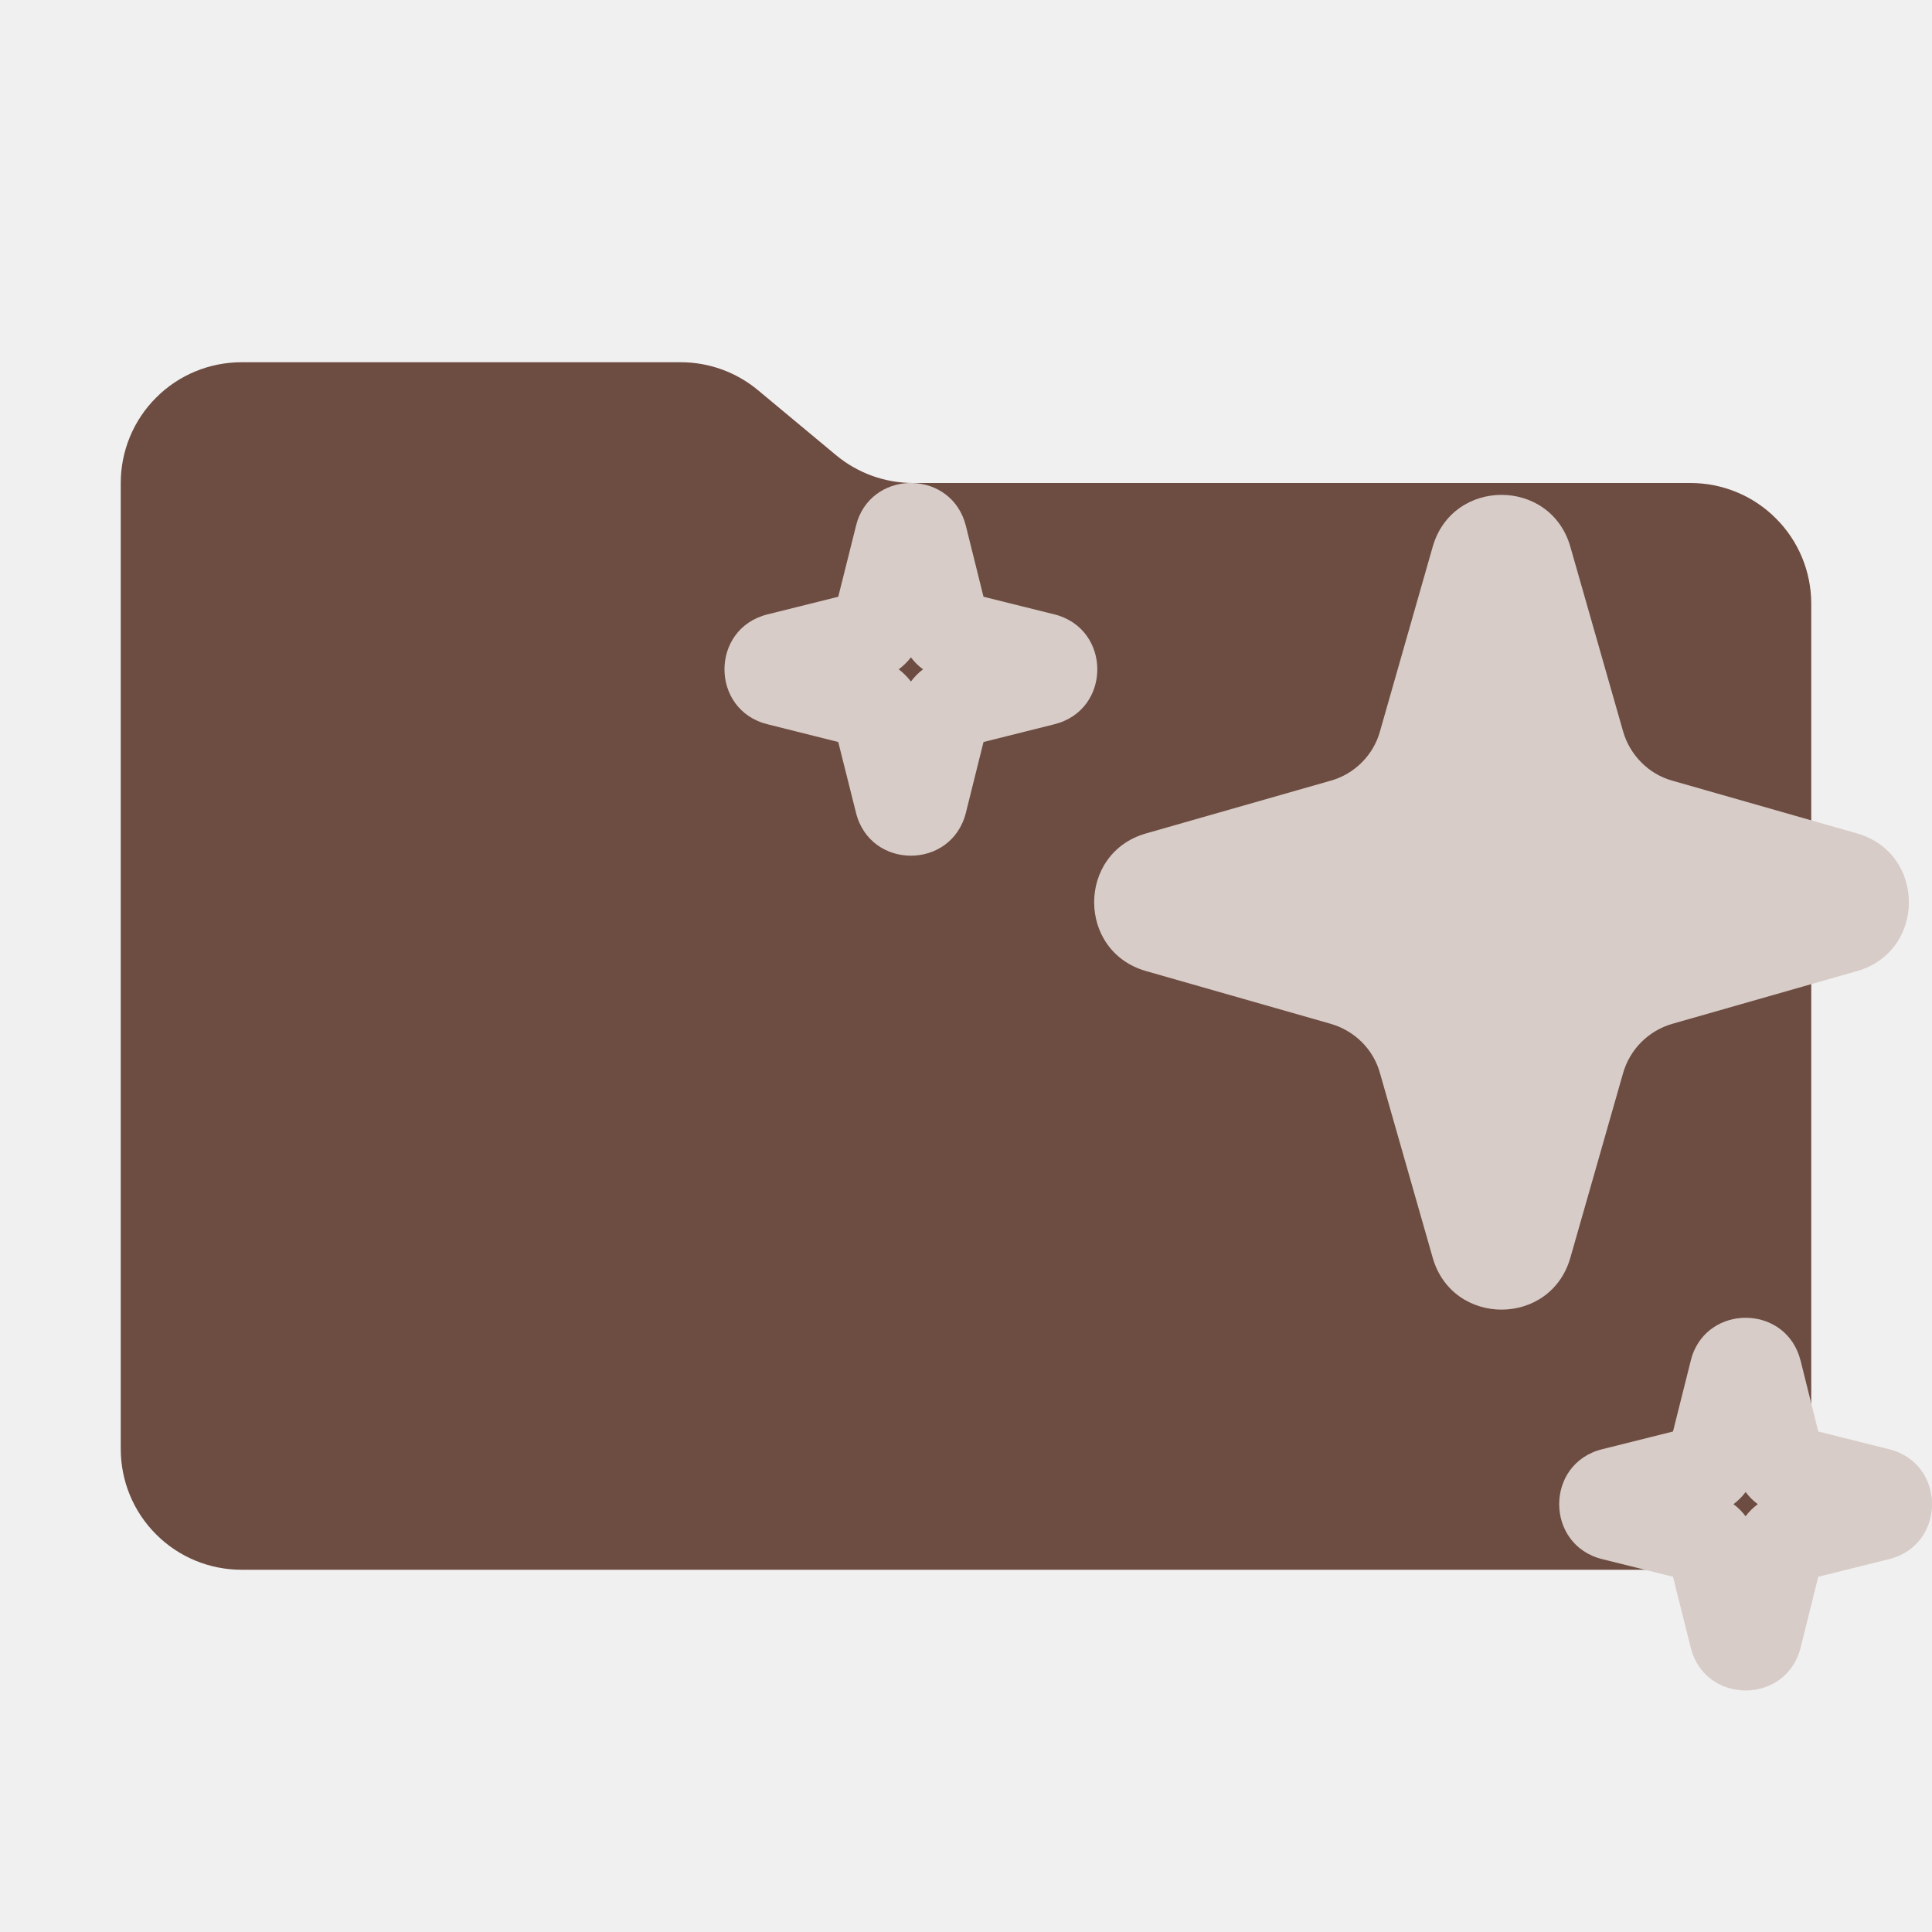
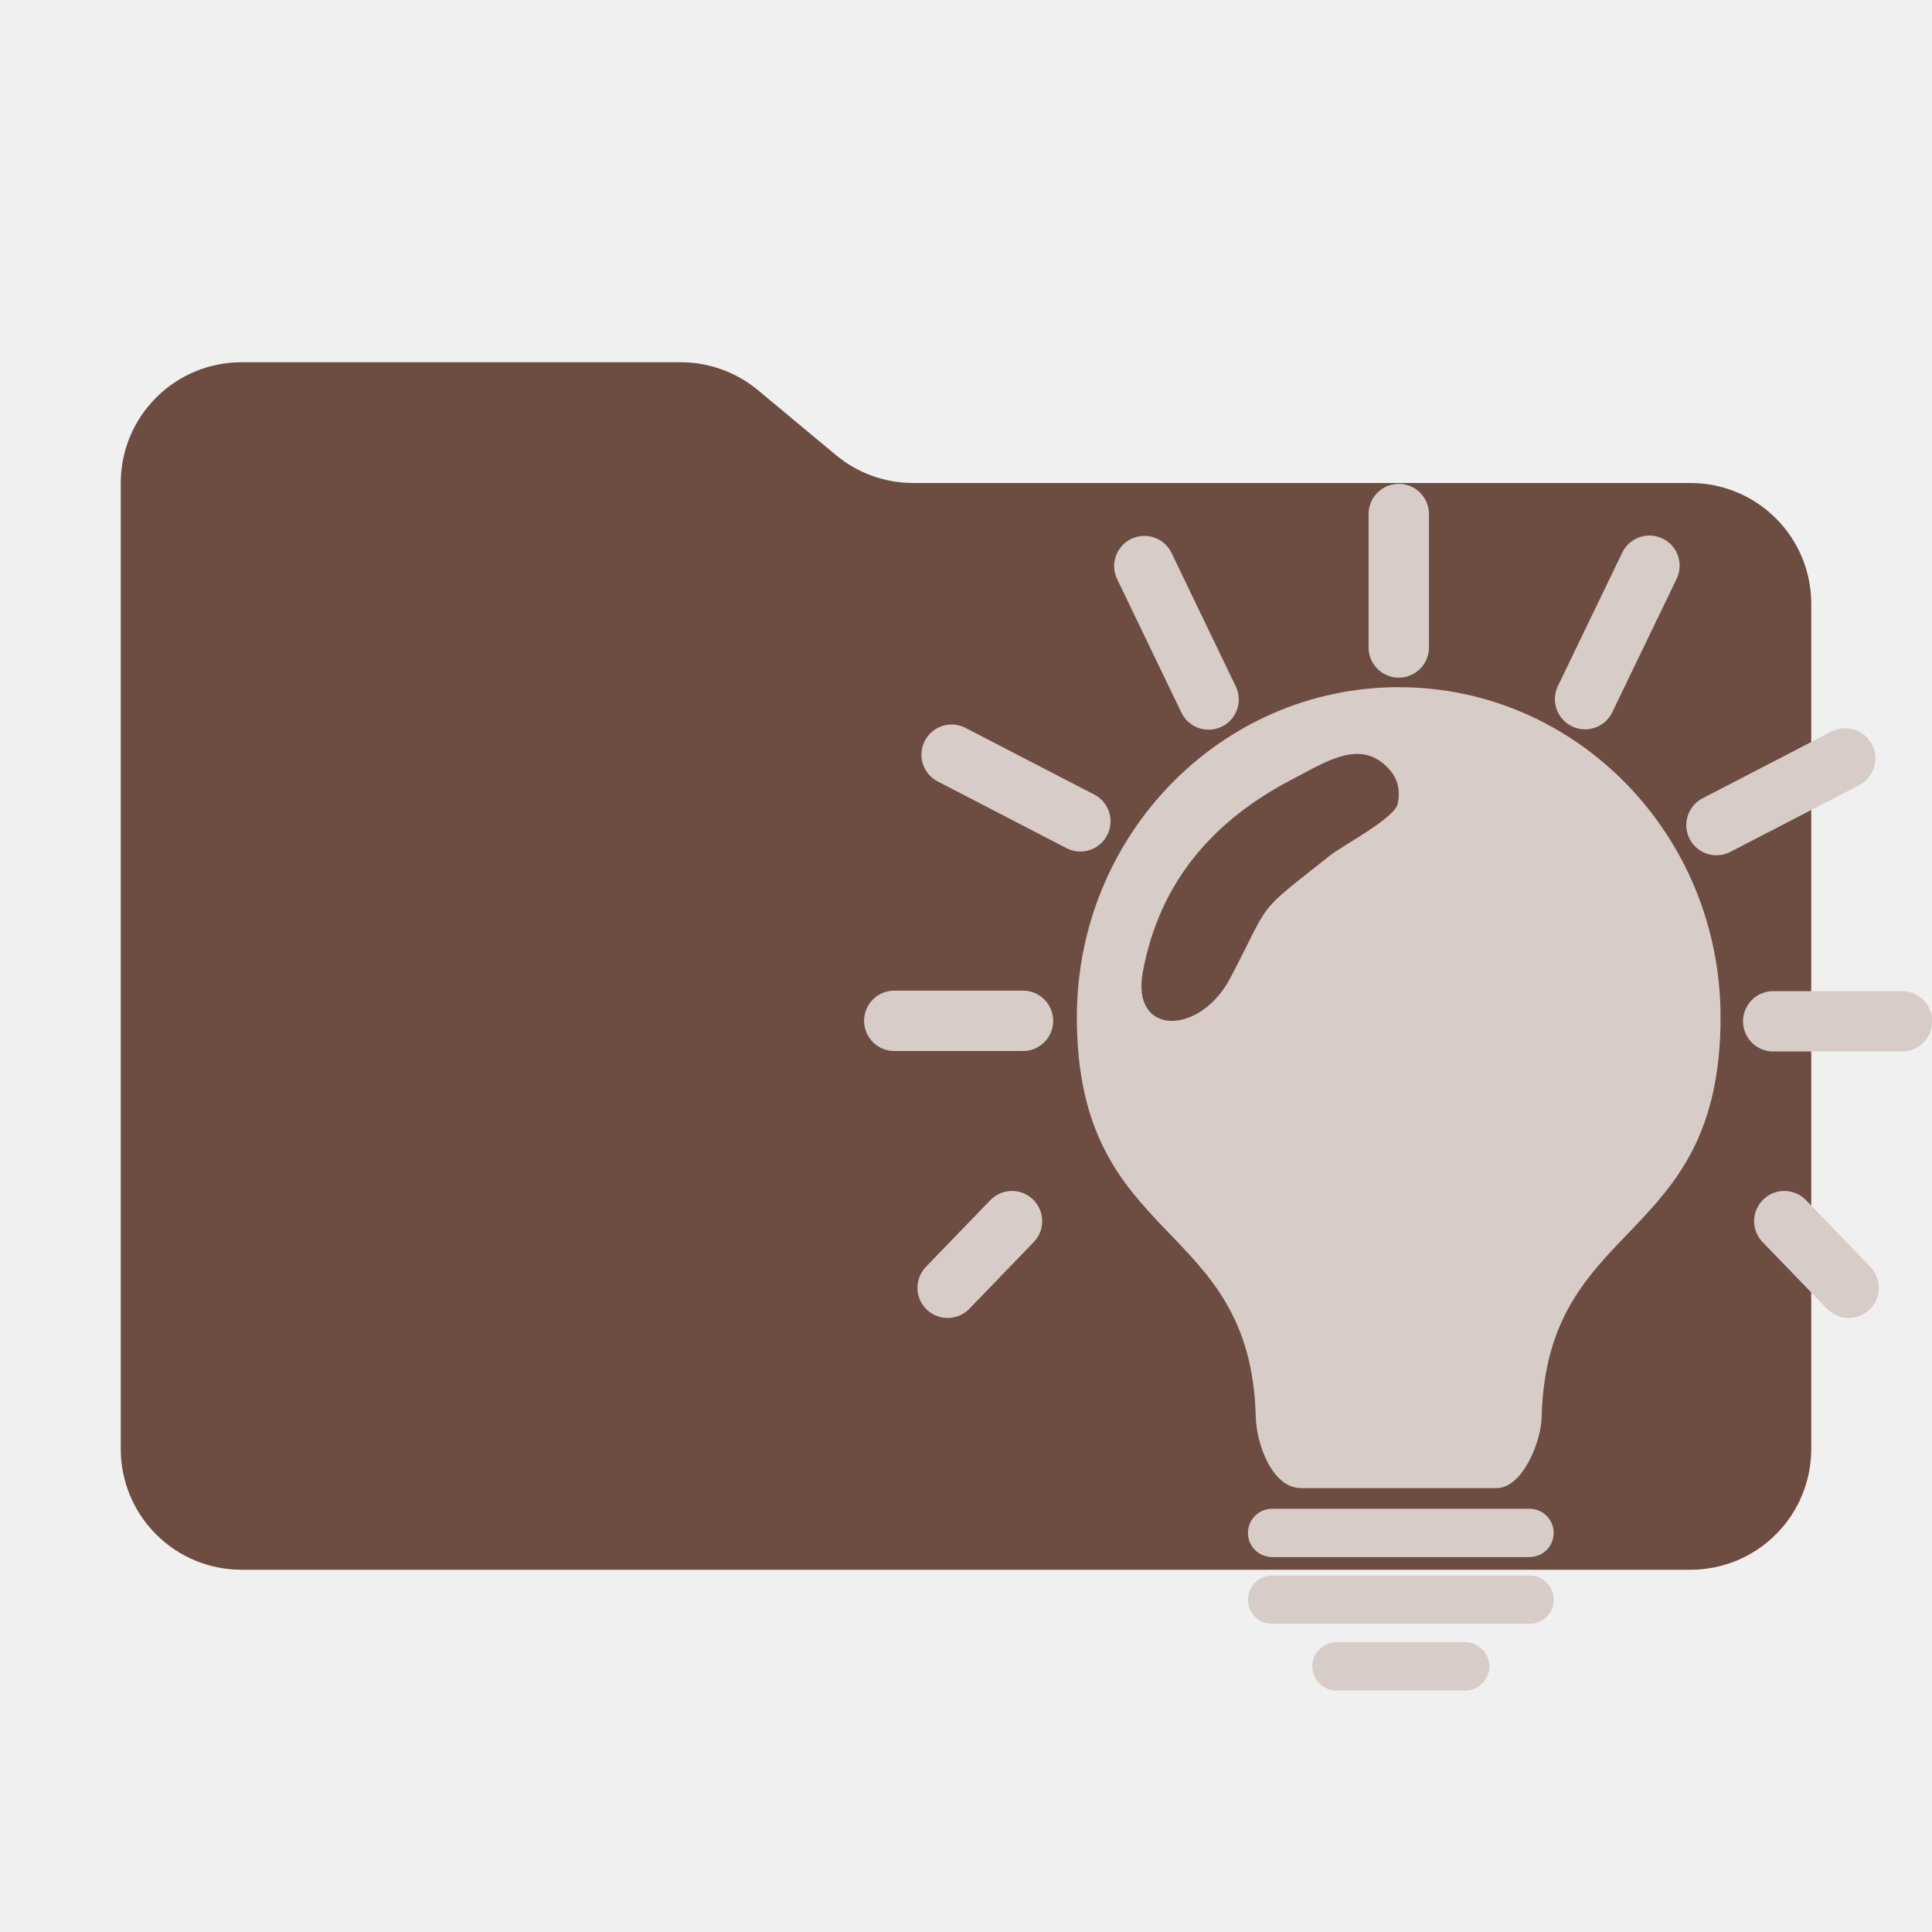
<svg xmlns="http://www.w3.org/2000/svg" width="16" height="16" viewBox="0 0 16 16" fill="none">
-   <path d="M6.922 3.768L6.278 3.232C6.098 3.082 5.872 3 5.638 3H2C1.735 3 1.48 3.105 1.293 3.293C1.105 3.48 1 3.735 1 4V12C1 12.265 1.105 12.52 1.293 12.707C1.48 12.895 1.735 13 2 13H14C14.265 13 14.52 12.895 14.707 12.707C14.895 12.52 15 12.265 15 12V5C15 4.735 14.895 4.48 14.707 4.293C14.52 4.105 14.265 4 14 4H7.562C7.328 4 7.102 3.918 6.922 3.768Z" fill="#6D4C41" />
-   <path d="M11.428 6.058L11.865 4.528C12.029 3.955 12.841 3.955 13.005 4.528L13.442 6.058C13.47 6.155 13.522 6.243 13.593 6.314C13.664 6.386 13.752 6.438 13.849 6.465L15.379 6.902C15.952 7.066 15.952 7.878 15.379 8.042L13.849 8.479C13.752 8.507 13.664 8.559 13.593 8.63C13.522 8.701 13.47 8.789 13.442 8.886L13.005 10.416C12.841 10.989 12.029 10.989 11.865 10.416L11.428 8.886C11.401 8.789 11.349 8.701 11.278 8.63C11.206 8.559 11.118 8.507 11.021 8.479L9.491 8.042C8.918 7.878 8.918 7.066 9.491 6.902L11.021 6.465C11.118 6.438 11.206 6.386 11.278 6.314C11.349 6.243 11.401 6.155 11.428 6.058M14.014 11.226C14.157 10.809 14.757 10.809 14.899 11.226L14.912 11.269L15.058 11.855L15.645 12.002C16.119 12.12 16.119 12.793 15.645 12.912L15.058 13.058L14.912 13.645C14.793 14.118 14.12 14.118 14.002 13.645L13.855 13.058L13.268 12.912C12.794 12.793 12.794 12.12 13.268 12.002L13.855 11.855L14.002 11.269L14.014 11.226ZM14.456 12.357C14.428 12.395 14.394 12.428 14.356 12.457C14.394 12.485 14.428 12.519 14.456 12.557C14.485 12.519 14.519 12.485 14.557 12.457C14.518 12.428 14.485 12.394 14.456 12.356M7.101 4.312C7.248 3.882 7.884 3.896 7.999 4.355L8.145 4.942L8.732 5.088C9.206 5.207 9.206 5.88 8.732 5.998L8.145 6.145L7.999 6.731C7.88 7.205 7.207 7.205 7.089 6.731L6.942 6.145L6.356 5.998C5.881 5.88 5.881 5.206 6.356 5.088L6.942 4.942L7.089 4.355L7.101 4.312ZM7.544 5.444C7.515 5.481 7.481 5.515 7.443 5.543C7.481 5.572 7.515 5.606 7.544 5.644C7.572 5.606 7.606 5.572 7.644 5.543C7.606 5.515 7.572 5.482 7.544 5.444Z" fill="#D7CCC8" />
+   <g clip-path="url(#clip0_581_261)">
+     <path d="M6.922 3.768L6.278 3.232C6.098 3.082 5.872 3 5.638 3H2C1.735 3 1.48 3.105 1.293 3.293C1.105 3.48 1 3.735 1 4V12C1 12.265 1.105 12.52 1.293 12.707C1.48 12.895 1.735 13 2 13H14C14.265 13 14.52 12.895 14.707 12.707C14.895 12.52 15 12.265 15 12V5C15 4.735 14.895 4.48 14.707 4.293C14.52 4.105 14.265 4 14 4H7.562C7.328 4 7.102 3.918 6.922 3.768Z" fill="#6D4C41" />
+     <path d="M10.535 12.695H12.667Z" fill="#D7CCC8" />
+     <path d="M10.535 12.695H12.667" stroke="#D7CCC8" stroke-width="0.4" stroke-miterlimit="2.613" stroke-linecap="round" stroke-linejoin="round" />
+     <path d="M10.535 13.248H12.667Z" fill="#D7CCC8" />
+     <path d="M10.535 13.248H12.667" stroke="#D7CCC8" stroke-width="0.4" stroke-miterlimit="2.613" stroke-linecap="round" stroke-linejoin="round" />
+     <path d="M11.068 13.8H12.134Z" fill="#D7CCC8" />
+     <path d="M11.068 13.8H12.134" stroke="#D7CCC8" stroke-width="0.4" stroke-miterlimit="2.613" stroke-linecap="round" stroke-linejoin="round" />
+     <path d="M11.584 5.362V4.257Z" fill="#D7CCC8" />
+     <path d="M11.584 5.362V4.257" stroke="#D7CCC8" stroke-width="0.5" stroke-miterlimit="2.613" stroke-linecap="round" stroke-linejoin="round" />
+     <path d="M13.127 5.79L13.66 4.685Z" fill="#D7CCC8" />
+     <path d="M13.127 5.79L13.66 4.685" stroke="#D7CCC8" stroke-width="0.5" stroke-miterlimit="2.613" stroke-linecap="round" stroke-linejoin="round" />
+     <path d="M14.215 6.833L15.281 6.281Z" fill="#D7CCC8" />
+     <path d="M14.215 6.833L15.281 6.281" stroke="#D7CCC8" stroke-width="0.5" stroke-miterlimit="2.613" stroke-linecap="round" stroke-linejoin="round" />
+     <path d="M14.685 8.458H15.752Z" fill="#D7CCC8" />
+     <path d="M14.685 8.458H15.752" stroke="#D7CCC8" stroke-width="0.5" stroke-miterlimit="2.613" stroke-linecap="round" stroke-linejoin="round" />
+     <path d="M14.777 10.113L15.31 10.665Z" fill="#D7CCC8" />
+     <path d="M14.777 10.113L15.31 10.665" stroke="#D7CCC8" stroke-width="0.5" stroke-miterlimit="2.613" stroke-linecap="round" stroke-linejoin="round" />
+     <path d="M10.009 5.793L9.477 4.688Z" fill="#D7CCC8" />
+     <path d="M10.009 5.793L9.477 4.688" stroke="#D7CCC8" stroke-width="0.5" stroke-miterlimit="2.613" stroke-linecap="round" stroke-linejoin="round" />
+     <path d="M8.947 6.802L7.881 6.25Z" fill="#D7CCC8" />
+     <path d="M8.947 6.802L7.881 6.25" stroke="#D7CCC8" stroke-width="0.5" stroke-miterlimit="2.613" stroke-linecap="round" stroke-linejoin="round" />
+     <path d="M8.472 8.454H7.406Z" fill="#D7CCC8" />
+     <path d="M8.472 8.454H7.406" stroke="#D7CCC8" stroke-width="0.5" stroke-miterlimit="2.613" stroke-linecap="round" stroke-linejoin="round" />
+     <path d="M8.381 10.113L7.848 10.665Z" fill="#D7CCC8" />
+     <path d="M8.381 10.113L7.848 10.665" stroke="#D7CCC8" stroke-width="0.5" stroke-miterlimit="2.613" stroke-linecap="round" stroke-linejoin="round" />
+     <path d="M11.584 5.691C13.056 5.691 14.249 6.915 14.249 8.424C14.249 10.334 12.807 10.073 12.767 11.74C12.761 11.944 12.609 12.324 12.392 12.324H10.775C10.528 12.323 10.405 11.944 10.4 11.74C10.36 10.073 8.918 10.334 8.918 8.424C8.918 6.915 10.112 5.691 11.584 5.691ZM11.517 6.385C11.282 6.105 10.991 6.304 10.713 6.448C10.055 6.788 9.604 7.295 9.464 8.05C9.365 8.583 9.936 8.578 10.188 8.101C10.538 7.437 10.376 7.59 11.012 7.087C11.123 6.999 11.553 6.775 11.576 6.654C11.599 6.532 11.568 6.447 11.517 6.385Z" fill="#D7CCC8" />
+   </g>
+   <defs>
+     <clipPath id="clip0_581_261">
+       <rect width="16" height="16" fill="white" />
+     </clipPath>
+   </defs>
</svg>
